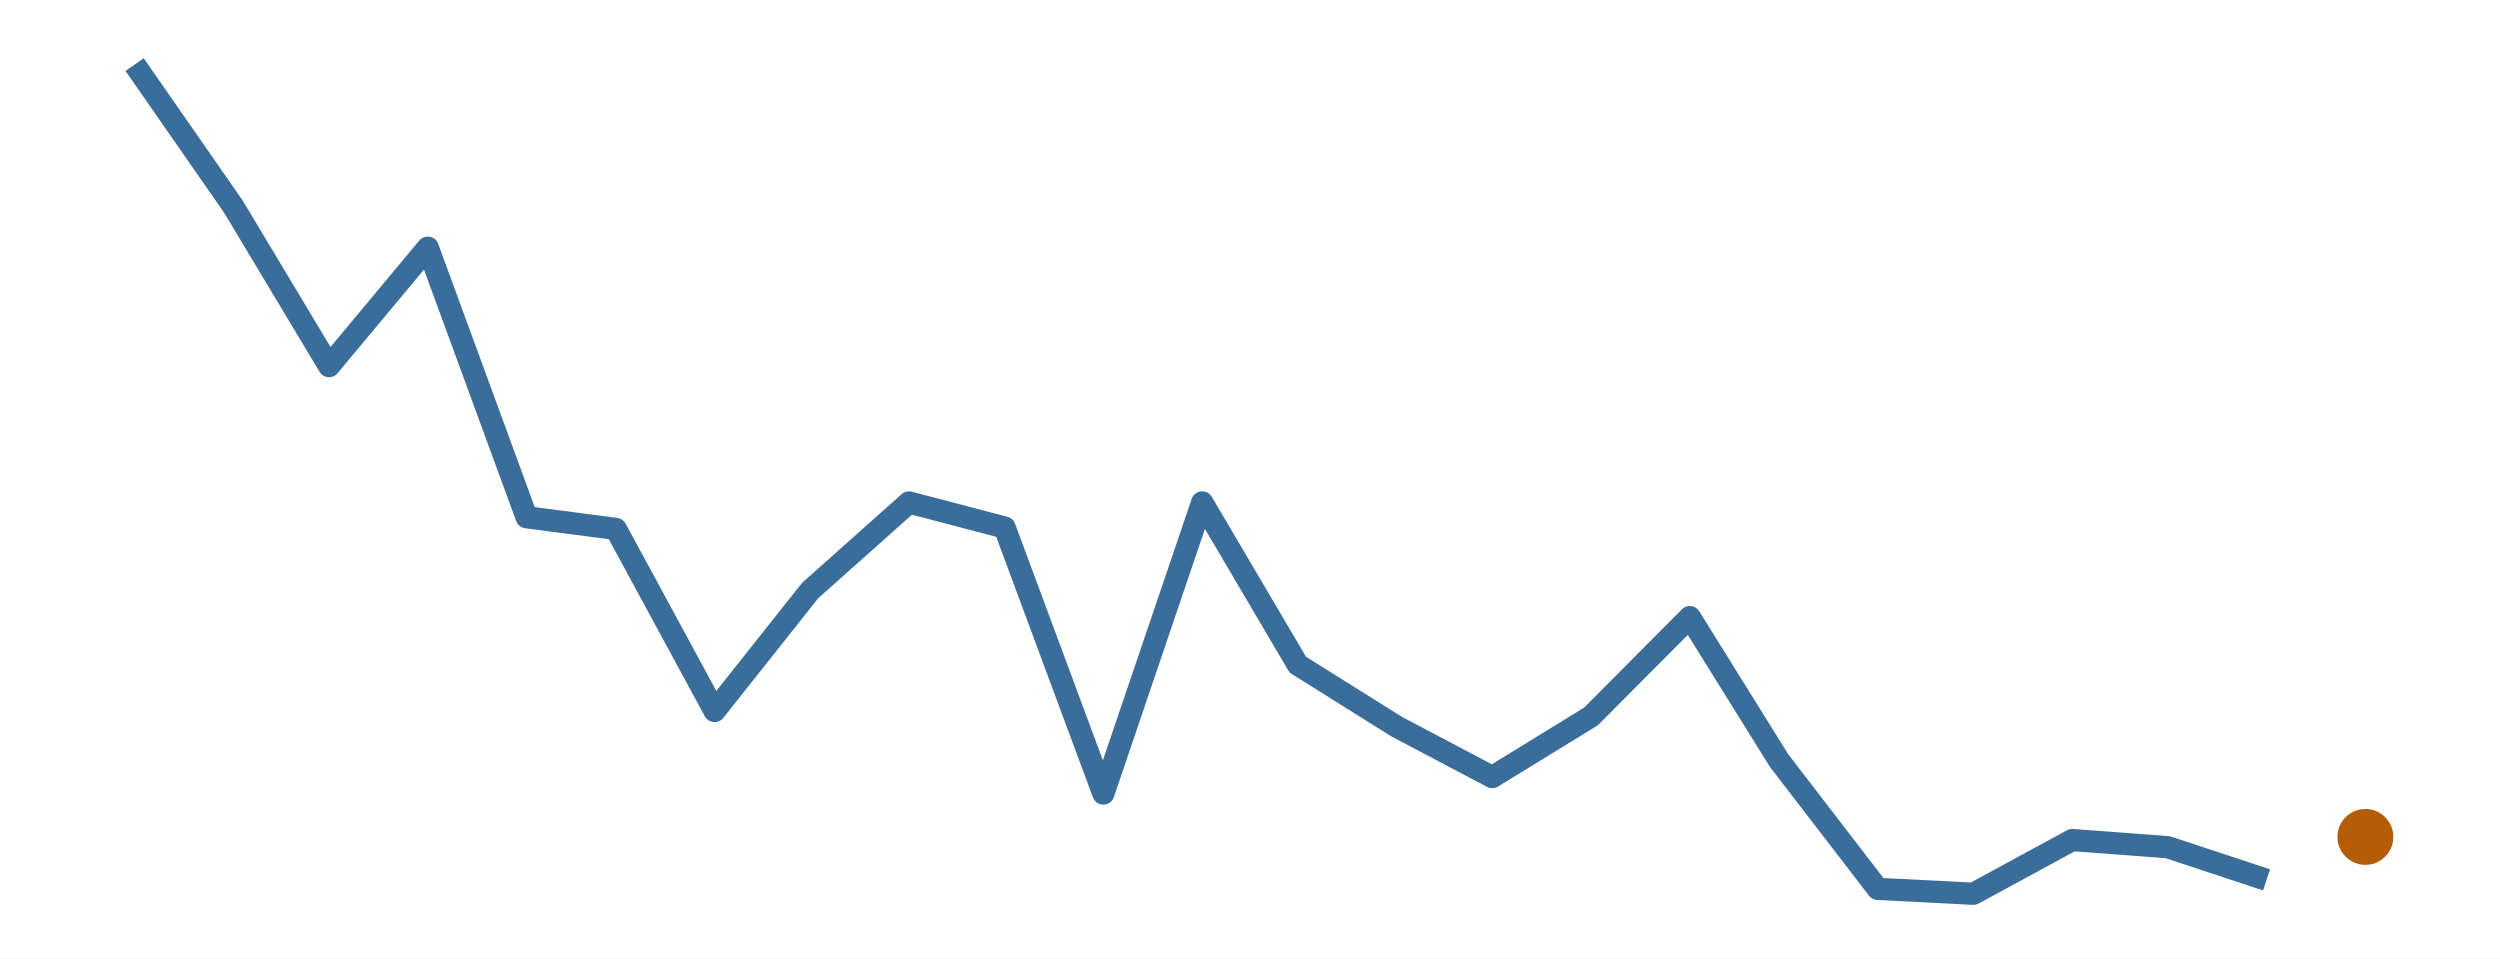
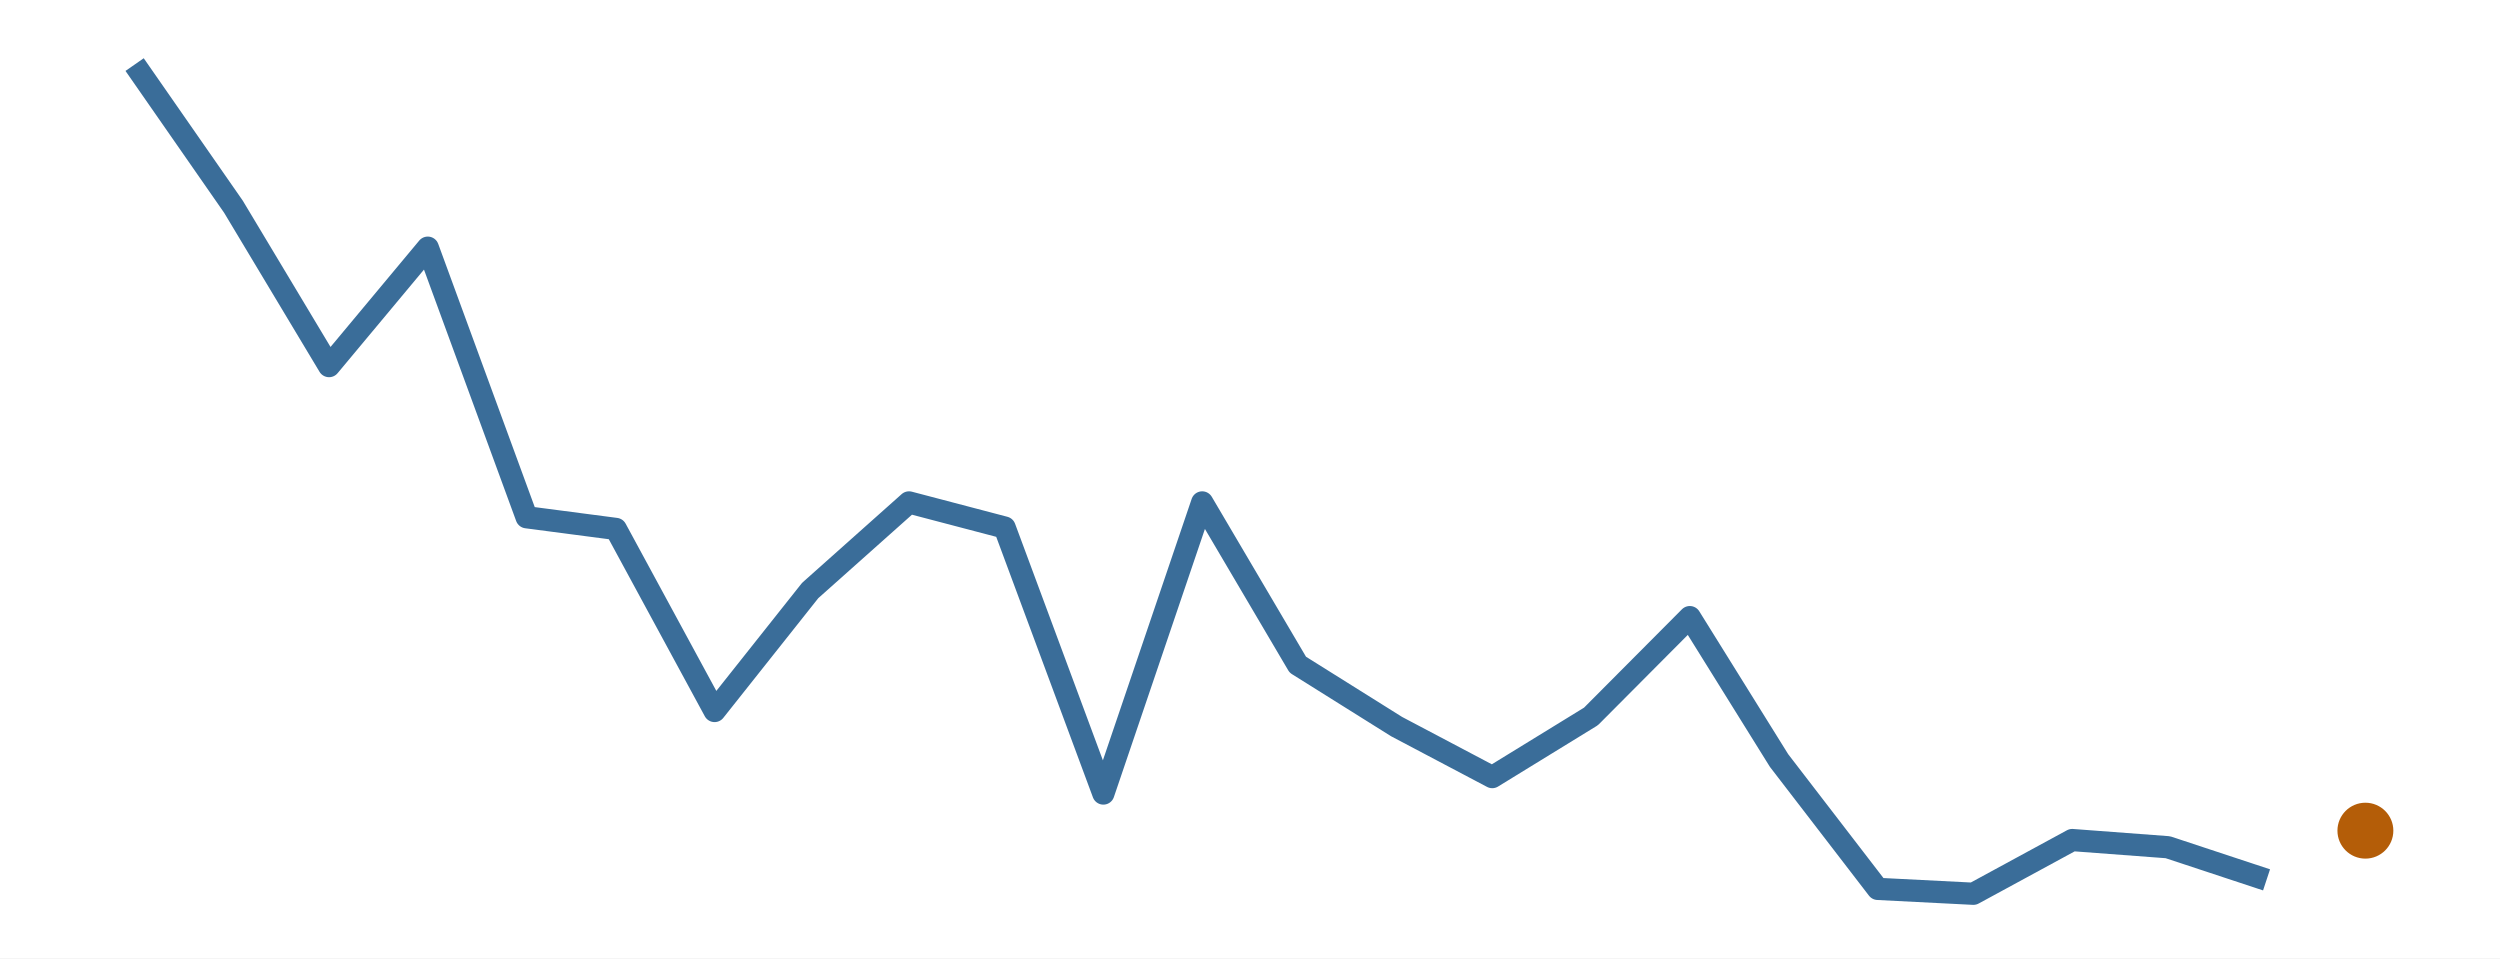
<svg xmlns="http://www.w3.org/2000/svg" width="216.00pt" height="82.80pt" viewBox="0 0 216.00 82.80">
  <g class="svglite">
    <defs>
      <style type="text/css">
    .svglite line, .svglite polyline, .svglite polygon, .svglite path, .svglite rect, .svglite circle {
      fill: none;
      stroke: #000000;
      stroke-linecap: round;
      stroke-linejoin: round;
      stroke-miterlimit: 10.00;
    }
    .svglite text {
      white-space: pre;
    }
    .svglite g.glyphgroup path {
      fill: inherit;
      stroke: none;
    }
  </style>
    </defs>
    <rect width="100%" height="100%" style="stroke: none; fill: #FFFFFF;" />
    <defs>
      <clipPath id="cpMC4wMHwyMTYuMDB8MC4wMHw4Mi44MA==">
        <rect x="0.00" y="0.00" width="216.00" height="82.80" />
      </clipPath>
    </defs>
    <g clip-path="url(#cpMC4wMHwyMTYuMDB8MC4wMHw4Mi44MA==)">
      <rect x="0.00" y="0.00" width="216.00" height="82.80" style="stroke-width: 0.00; stroke: none;" />
    </g>
    <defs>
      <clipPath id="cpMS45OXwyMTQuMDF8MS45OXw4MC44MQ==">
        <rect x="1.99" y="1.99" width="212.01" height="78.81" />
      </clipPath>
    </defs>
    <g clip-path="url(#cpMS45OXwyMTQuMDF8MS45OXw4MC44MQ==)">
      <polyline points="11.63,5.58 20.17,17.86 28.43,31.63 36.96,21.40 45.50,44.69 53.21,45.70 61.74,61.43 70.00,51.02 78.54,43.41 86.80,45.58 95.33,68.56 103.87,43.41 112.13,57.43 120.67,62.78 128.93,67.14 137.46,61.90 146.00,53.32 153.71,65.71 162.24,76.80 170.50,77.22 179.04,72.58 187.30,73.20 195.83,76.02 " style="stroke-width: 1.92; stroke: #3A6D99; stroke-linecap: butt;" />
-       <circle cx="204.37" cy="72.31" r="2.06" style="stroke-width: 0.71; stroke: #B45D08; fill: #B45D08;" />
+       <circle cx="204.37" cy="71.77" r="2.06" style="stroke-width: 0.71; stroke: #B45D08; fill: #B45D08;" />
    </g>
    <g clip-path="url(#cpMC4wMHwyMTYuMDB8MC4wMHw4Mi44MA==)">
</g>
  </g>
</svg>
